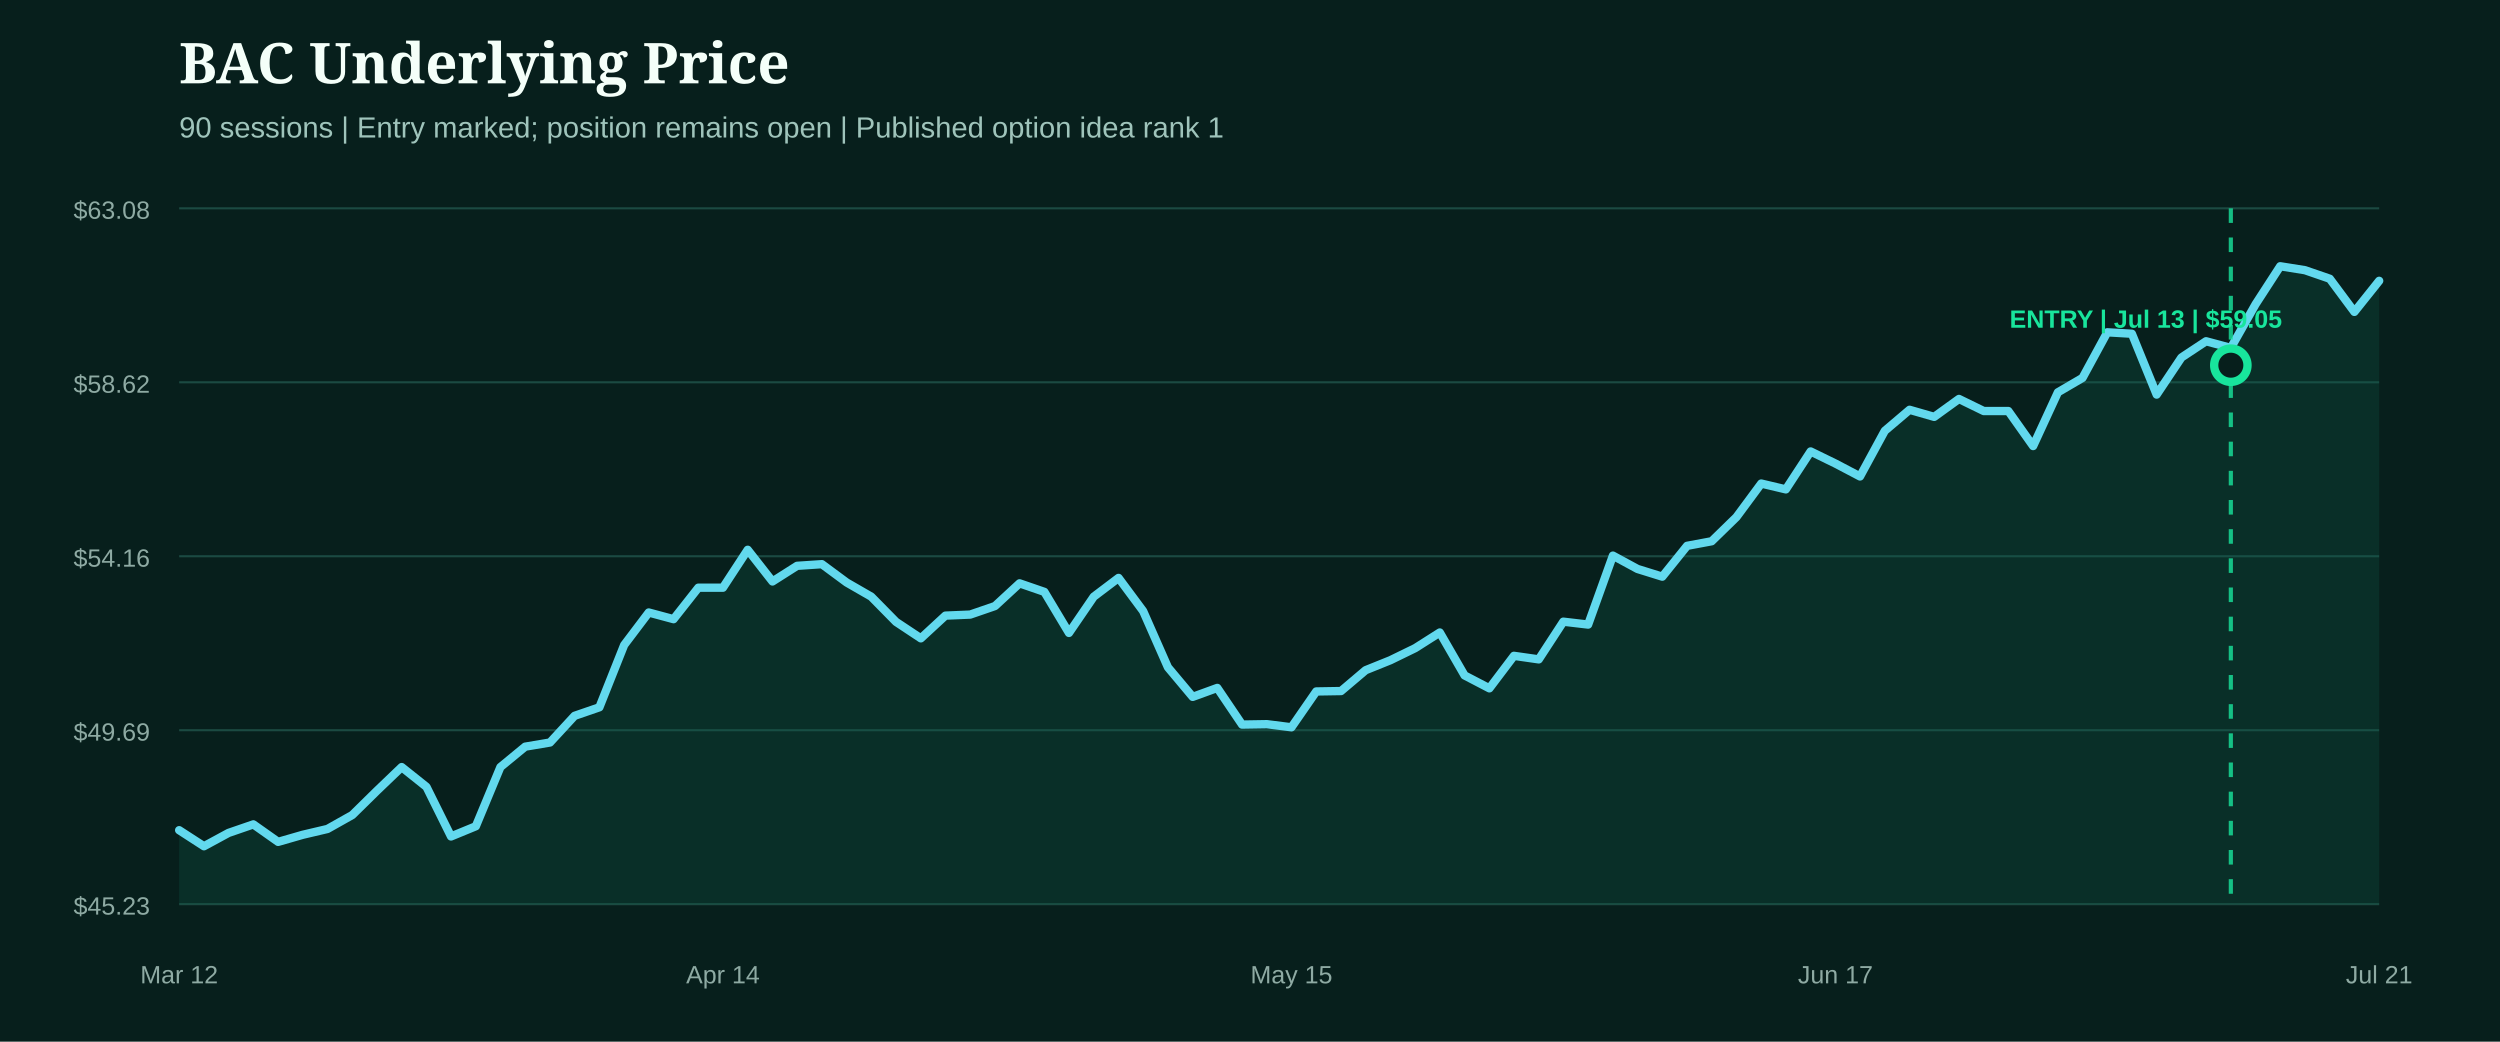
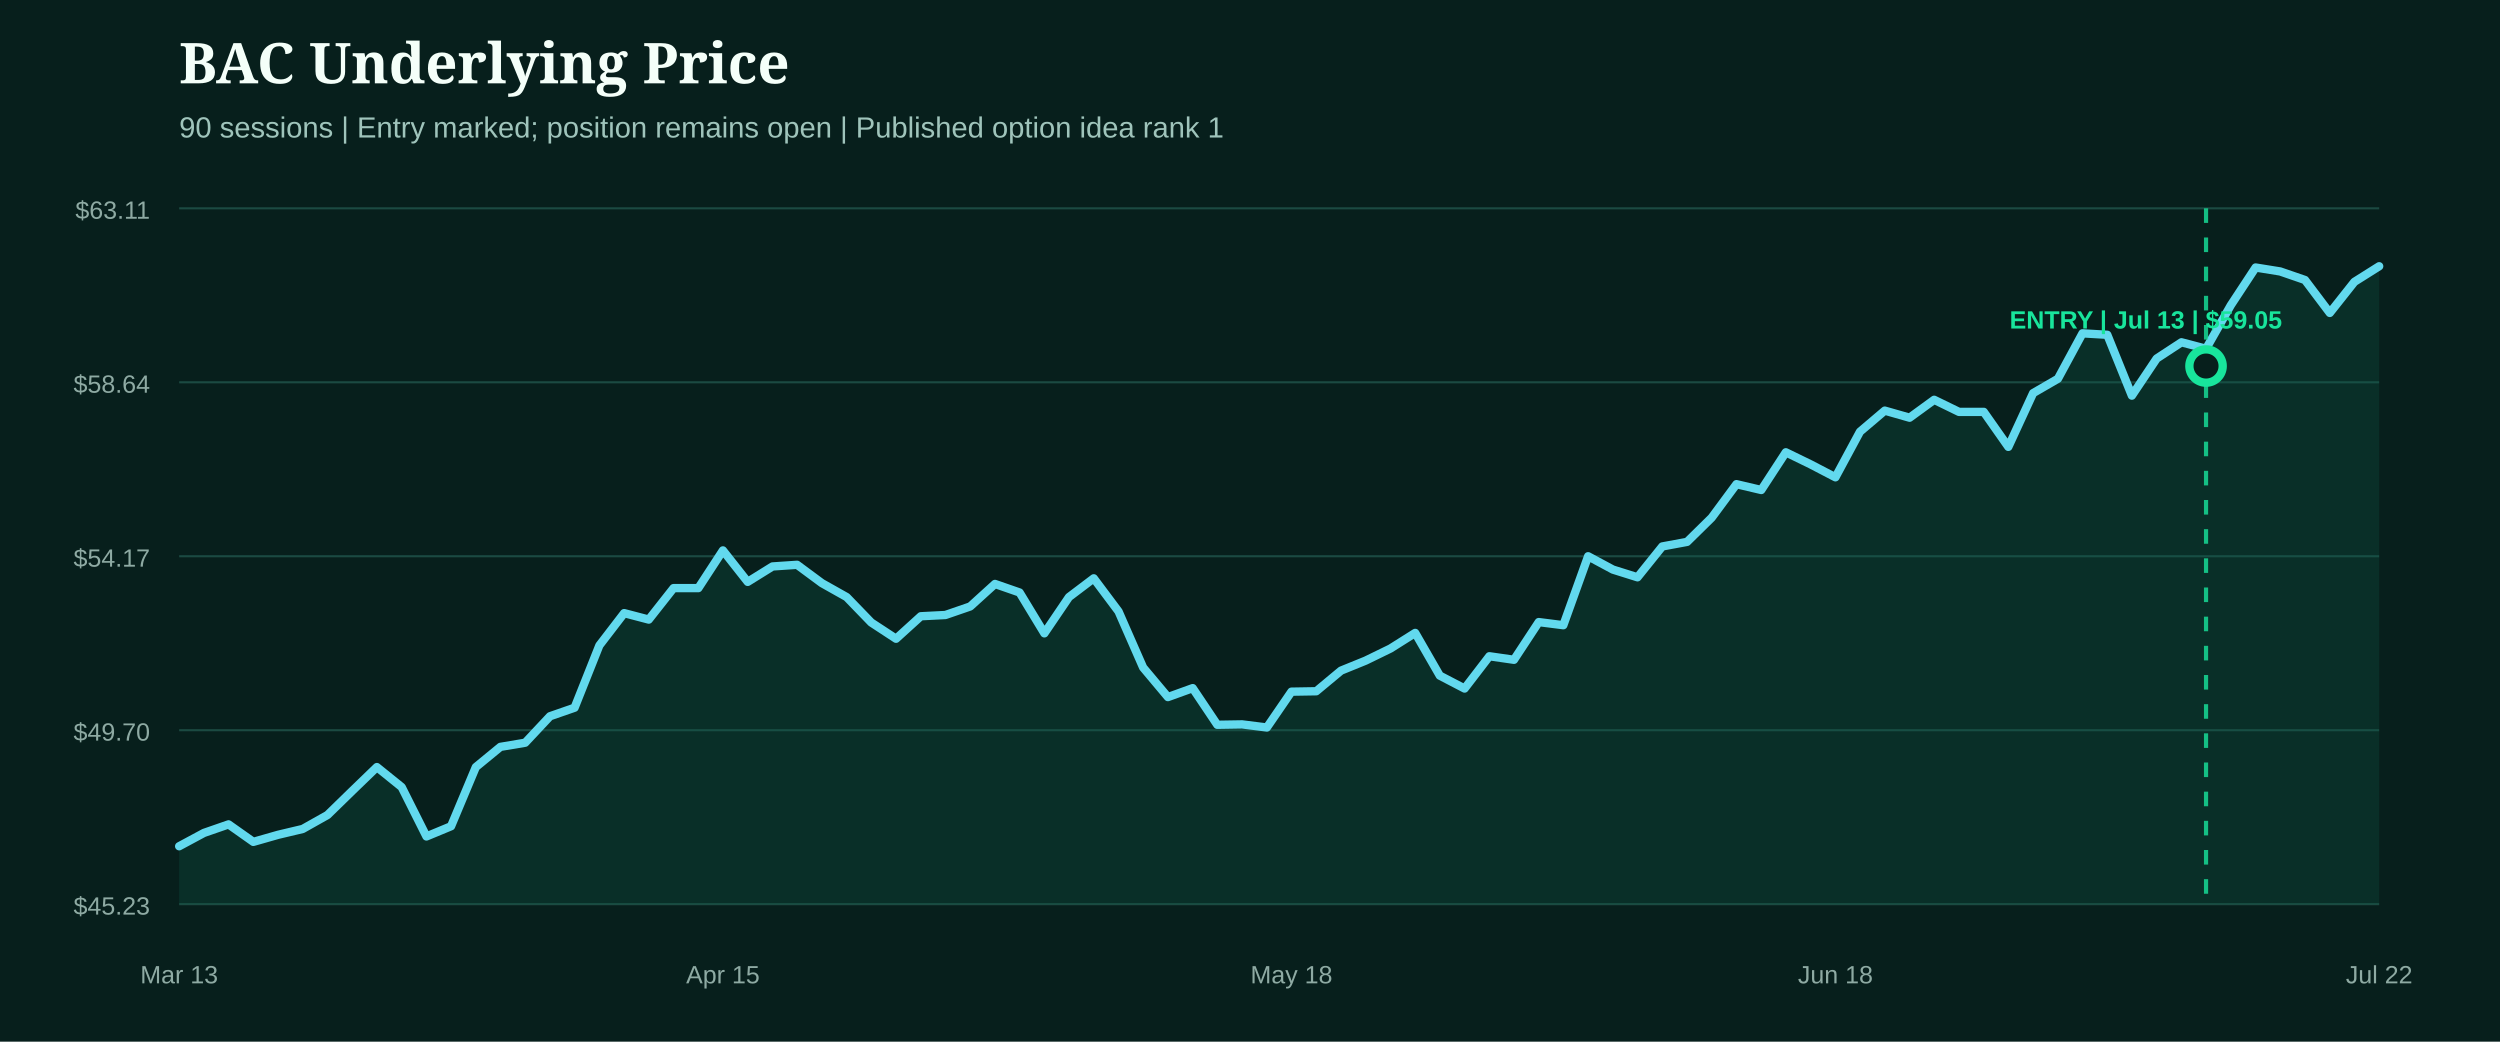
<svg xmlns="http://www.w3.org/2000/svg" width="1200" height="500" viewBox="0 0 1200 500" role="img" aria-label="BAC underlying price from entry">
  <rect width="1200" height="500" fill="#071f1c" />
  <style>.head{fill:#f4fff9;font:800 27px Georgia,serif}.sub{fill:#9fc4bb;font:14px Arial,sans-serif}.axis{fill:#8eaaa3;font:12px Arial,sans-serif}.marker{font:800 12px Arial,sans-serif}</style>
  <text x="86" y="40" class="head">BAC Underlying Price</text>
  <text x="86" y="66" class="sub">90 sessions | Entry marked; position remains open | Published option idea rank 1</text>
  <line x1="86" x2="1142" y1="100.0" y2="100.0" stroke="#1b4a42" stroke-width="1" />
-   <text x="72" y="105.0" text-anchor="end" class="axis">$63.08</text>
+   <text x="72" y="105.0" text-anchor="end" class="axis">$63.11</text>
  <line x1="86" x2="1142" y1="183.5" y2="183.5" stroke="#1b4a42" stroke-width="1" />
-   <text x="72" y="188.5" text-anchor="end" class="axis">$58.62</text>
+   <text x="72" y="188.5" text-anchor="end" class="axis">$58.64</text>
  <line x1="86" x2="1142" y1="267.0" y2="267.0" stroke="#1b4a42" stroke-width="1" />
-   <text x="72" y="272.0" text-anchor="end" class="axis">$54.16</text>
+   <text x="72" y="272.0" text-anchor="end" class="axis">$54.17</text>
  <line x1="86" x2="1142" y1="350.5" y2="350.5" stroke="#1b4a42" stroke-width="1" />
-   <text x="72" y="355.5" text-anchor="end" class="axis">$49.69</text>
+   <text x="72" y="355.5" text-anchor="end" class="axis">$49.70</text>
  <line x1="86" x2="1142" y1="434.0" y2="434.0" stroke="#1b4a42" stroke-width="1" />
  <text x="72" y="439.0" text-anchor="end" class="axis">$45.23</text>
-   <path d="M86.0,398.5 L97.9,406.2 L109.7,399.8 L121.6,395.7 L133.5,404.1 L145.3,400.7 L157.2,397.9 L169.1,391.2 L180.9,379.6 L192.8,368.2 L204.7,377.7 L216.5,401.5 L228.4,396.6 L240.2,368.2 L252.1,358.4 L264.0,356.4 L275.8,343.6 L287.7,339.5 L299.6,309.6 L311.4,294.0 L323.3,297.2 L335.2,282.1 L347.0,282.1 L358.9,263.9 L370.8,279.1 L382.6,271.6 L394.5,270.8 L406.4,279.6 L418.2,286.4 L430.1,298.5 L442.0,306.4 L453.8,295.5 L465.7,295.0 L477.6,290.9 L489.4,280.0 L501.3,284.1 L513.1,303.8 L525.0,286.4 L536.9,277.4 L548.7,293.3 L560.6,320.3 L572.5,334.5 L584.3,330.2 L596.2,347.8 L608.1,347.6 L619.9,349.1 L631.8,331.9 L643.7,331.7 L655.5,321.7 L667.4,316.9 L679.3,311.1 L691.1,303.6 L703.0,324.2 L714.9,330.4 L726.7,314.8 L738.6,316.5 L750.4,298.4 L762.3,299.8 L774.2,266.7 L786.0,273.1 L797.9,276.8 L809.8,262.0 L821.6,259.8 L833.5,248.2 L845.4,232.1 L857.2,234.9 L869.1,216.7 L881.0,222.5 L892.8,228.7 L904.7,206.8 L916.6,196.7 L928.4,200.1 L940.3,191.5 L952.2,197.3 L964.0,197.3 L975.9,214.1 L987.8,188.3 L999.6,181.4 L1011.5,159.5 L1023.3,160.2 L1035.2,189.4 L1047.1,171.6 L1058.9,163.8 L1070.8,167.0 L1082.7,146.0 L1094.5,127.8 L1106.4,129.7 L1118.3,133.8 L1130.1,149.7 L1142.0,134.8 L1142.0,434.0 L86.0,434.0 Z" fill="#0f5949" opacity="0.28" />
-   <path d="M86.0,398.5 L97.9,406.2 L109.7,399.8 L121.6,395.7 L133.5,404.1 L145.3,400.7 L157.2,397.9 L169.1,391.2 L180.9,379.6 L192.8,368.2 L204.7,377.7 L216.5,401.5 L228.4,396.6 L240.2,368.2 L252.1,358.4 L264.0,356.4 L275.8,343.6 L287.7,339.5 L299.6,309.6 L311.4,294.0 L323.3,297.2 L335.2,282.1 L347.0,282.1 L358.9,263.9 L370.8,279.1 L382.6,271.6 L394.5,270.8 L406.4,279.6 L418.2,286.4 L430.1,298.5 L442.0,306.4 L453.8,295.5 L465.7,295.0 L477.6,290.9 L489.4,280.0 L501.3,284.1 L513.1,303.8 L525.0,286.4 L536.9,277.4 L548.7,293.3 L560.6,320.3 L572.5,334.5 L584.3,330.2 L596.2,347.8 L608.1,347.6 L619.9,349.1 L631.8,331.9 L643.7,331.7 L655.5,321.7 L667.4,316.9 L679.3,311.1 L691.1,303.6 L703.0,324.2 L714.9,330.4 L726.7,314.8 L738.6,316.5 L750.4,298.4 L762.3,299.8 L774.2,266.7 L786.0,273.1 L797.9,276.8 L809.8,262.0 L821.6,259.8 L833.5,248.2 L845.4,232.1 L857.2,234.9 L869.1,216.7 L881.0,222.5 L892.8,228.7 L904.7,206.8 L916.6,196.7 L928.4,200.1 L940.3,191.5 L952.2,197.3 L964.0,197.3 L975.9,214.1 L987.8,188.3 L999.6,181.4 L1011.5,159.5 L1023.3,160.2 L1035.2,189.4 L1047.1,171.6 L1058.9,163.8 L1070.8,167.0 L1082.7,146.0 L1094.5,127.8 L1106.4,129.7 L1118.3,133.8 L1130.1,149.7 L1142.0,134.8" fill="none" stroke="#62d9ee" stroke-width="4" stroke-linecap="round" stroke-linejoin="round" />
+   <path d="M86.0,406.2 L97.9,399.8 L109.7,395.7 L121.6,404.1 L133.5,400.7 L145.3,397.9 L157.2,391.2 L169.1,379.6 L180.9,368.2 L192.8,377.8 L204.7,401.5 L216.5,396.6 L228.4,368.2 L240.2,358.5 L252.1,356.5 L264.0,343.8 L275.8,339.7 L287.7,309.8 L299.6,294.3 L311.4,297.4 L323.3,282.3 L335.2,282.3 L347.0,264.2 L358.9,279.3 L370.8,271.9 L382.6,271.1 L394.5,279.9 L406.4,286.6 L418.2,298.8 L430.1,306.6 L442.0,295.8 L453.8,295.2 L465.7,291.1 L477.6,280.3 L489.4,284.4 L501.3,304.0 L513.1,286.6 L525.0,277.6 L536.9,293.5 L548.7,320.4 L560.6,334.6 L572.5,330.3 L584.3,347.9 L596.2,347.7 L608.1,349.2 L619.9,332.0 L631.8,331.8 L643.7,321.9 L655.5,317.1 L667.4,311.3 L679.3,303.8 L691.1,324.3 L703.0,330.5 L714.9,315.0 L726.7,316.7 L738.6,298.6 L750.4,300.1 L762.3,267.0 L774.2,273.4 L786.0,277.1 L797.9,262.3 L809.8,260.1 L821.6,248.5 L833.5,232.4 L845.4,235.2 L857.2,217.1 L869.1,222.9 L881.0,229.1 L892.8,207.2 L904.7,197.1 L916.6,200.5 L928.4,191.9 L940.3,197.7 L952.2,197.7 L964.0,214.5 L975.9,188.7 L987.8,181.8 L999.6,160.0 L1011.5,160.7 L1023.3,189.9 L1035.2,172.1 L1047.1,164.3 L1058.9,167.4 L1070.8,146.5 L1082.7,128.4 L1094.5,130.3 L1106.4,134.4 L1118.3,150.2 L1130.1,135.3 L1142.0,127.8 L1142.0,434.0 L86.0,434.0 Z" fill="#0f5949" opacity="0.28" />
+   <path d="M86.0,406.2 L97.9,399.8 L109.7,395.7 L121.6,404.1 L133.5,400.7 L145.3,397.9 L157.2,391.2 L169.1,379.6 L180.9,368.2 L192.8,377.8 L204.7,401.5 L216.5,396.6 L228.4,368.2 L240.2,358.5 L252.1,356.5 L264.0,343.8 L275.8,339.7 L287.7,309.8 L299.6,294.3 L311.4,297.4 L323.3,282.3 L335.2,282.3 L347.0,264.2 L358.9,279.3 L370.8,271.9 L382.6,271.1 L394.5,279.9 L406.4,286.6 L418.2,298.8 L430.1,306.6 L442.0,295.8 L453.8,295.2 L465.7,291.1 L477.6,280.3 L489.4,284.4 L501.3,304.0 L513.1,286.6 L525.0,277.6 L536.9,293.5 L548.7,320.4 L560.6,334.6 L572.5,330.3 L584.3,347.9 L596.2,347.7 L608.1,349.2 L619.9,332.0 L631.8,331.8 L643.7,321.9 L655.5,317.1 L667.4,311.3 L679.3,303.8 L691.1,324.3 L703.0,330.5 L714.9,315.0 L726.7,316.7 L738.6,298.6 L750.4,300.1 L762.3,267.0 L774.2,273.4 L786.0,277.1 L797.9,262.3 L809.8,260.1 L821.6,248.5 L833.5,232.4 L845.4,235.2 L857.2,217.1 L869.1,222.9 L881.0,229.1 L892.8,207.2 L904.7,197.1 L916.6,200.5 L928.4,191.9 L940.3,197.7 L952.2,197.7 L964.0,214.5 L975.9,188.7 L987.8,181.8 L999.6,160.0 L1011.5,160.7 L1023.3,189.9 L1035.2,172.1 L1047.1,164.3 L1058.9,167.4 L1070.8,146.5 L1082.7,128.4 L1094.5,130.3 L1106.4,134.4 L1118.3,150.2 L1130.1,135.3 L1142.0,127.8" fill="none" stroke="#62d9ee" stroke-width="4" stroke-linecap="round" stroke-linejoin="round" />
  <g>
-     <line x1="1070.8" x2="1070.8" y1="100" y2="434" stroke="#18e59c" stroke-width="2" stroke-dasharray="7 7" opacity="0.8" />
-     <circle cx="1070.8" cy="175.3" r="8" fill="#071f1c" stroke="#18e59c" stroke-width="4" />
-     <text x="1030.0" y="157.3" text-anchor="middle" class="marker" fill="#18e59c">ENTRY | Jul 13 | $59.05</text>
+     <line x1="1058.9" x2="1058.9" y1="100" y2="434" stroke="#18e59c" stroke-width="2" stroke-dasharray="7 7" opacity="0.8" />
+     <circle cx="1058.9" cy="175.7" r="8" fill="#071f1c" stroke="#18e59c" stroke-width="4" />
+     <text x="1030.0" y="157.7" text-anchor="middle" class="marker" fill="#18e59c">ENTRY | Jul 13 | $59.05</text>
  </g>
-   <text x="86.0" y="472" text-anchor="middle" class="axis">Mar 12</text>
-   <text x="347.0" y="472" text-anchor="middle" class="axis">Apr 14</text>
-   <text x="619.9" y="472" text-anchor="middle" class="axis">May 15</text>
-   <text x="881.0" y="472" text-anchor="middle" class="axis">Jun 17</text>
-   <text x="1142.0" y="472" text-anchor="middle" class="axis">Jul 21</text>
+   <text x="86.0" y="472" text-anchor="middle" class="axis">Mar 13</text>
+   <text x="347.0" y="472" text-anchor="middle" class="axis">Apr 15</text>
+   <text x="619.9" y="472" text-anchor="middle" class="axis">May 18</text>
+   <text x="881.0" y="472" text-anchor="middle" class="axis">Jun 18</text>
+   <text x="1142.0" y="472" text-anchor="middle" class="axis">Jul 22</text>
</svg>
